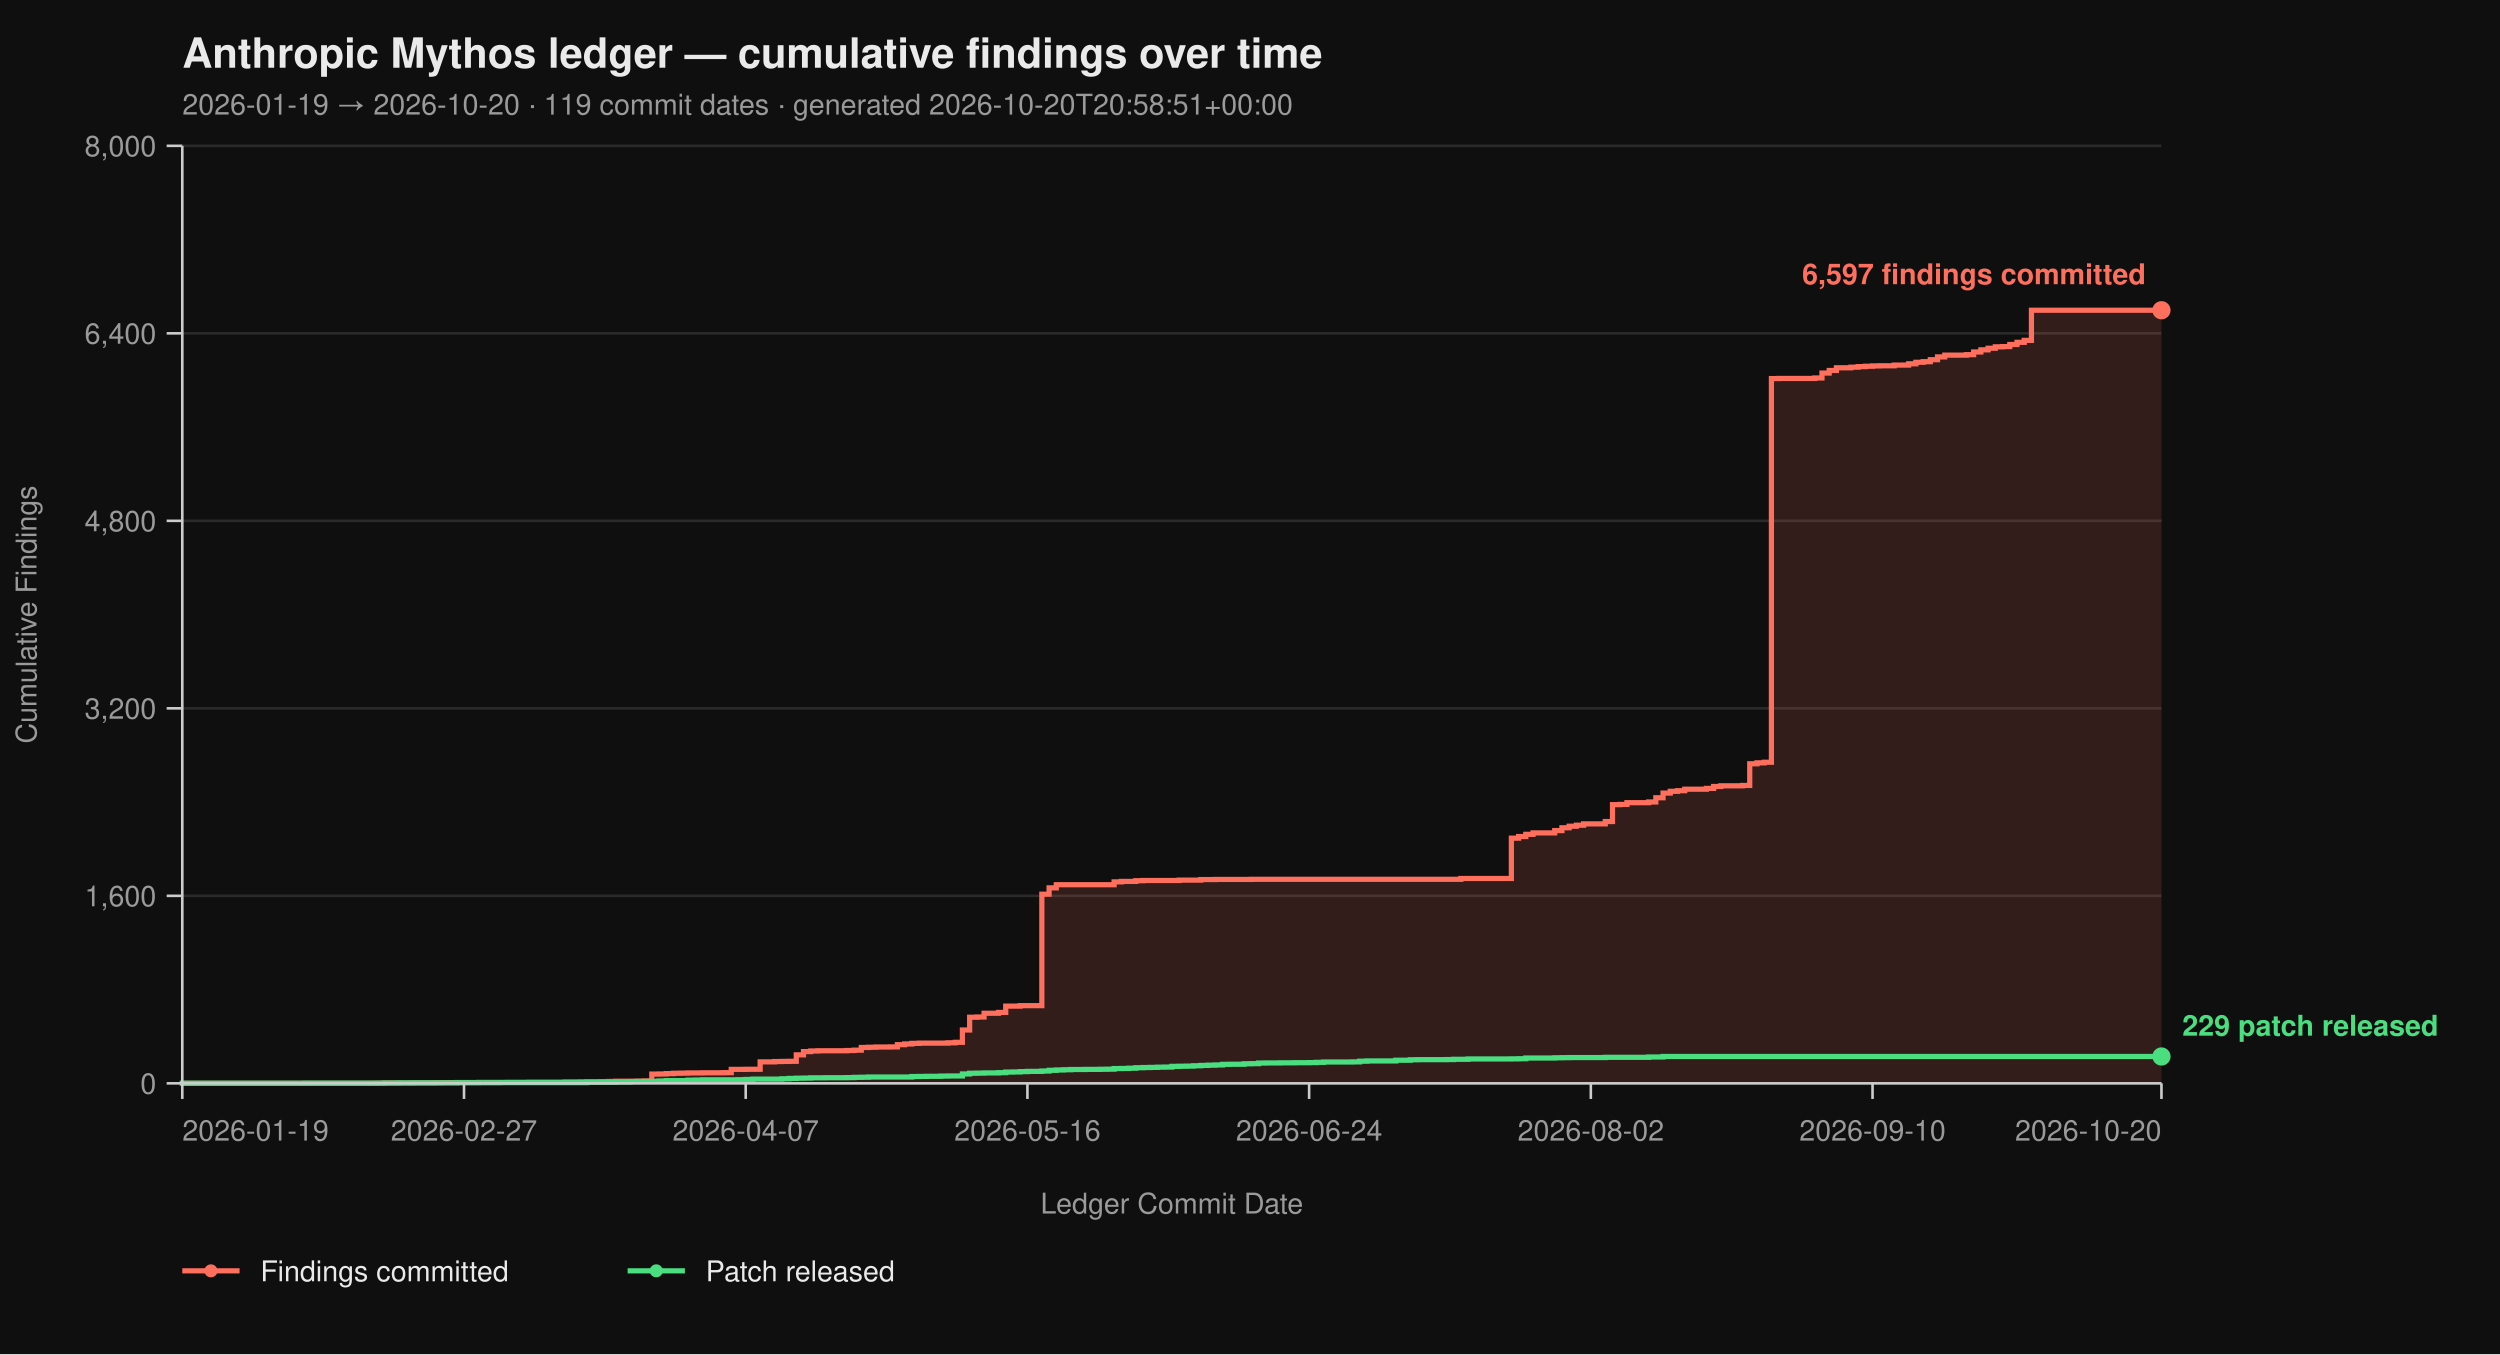
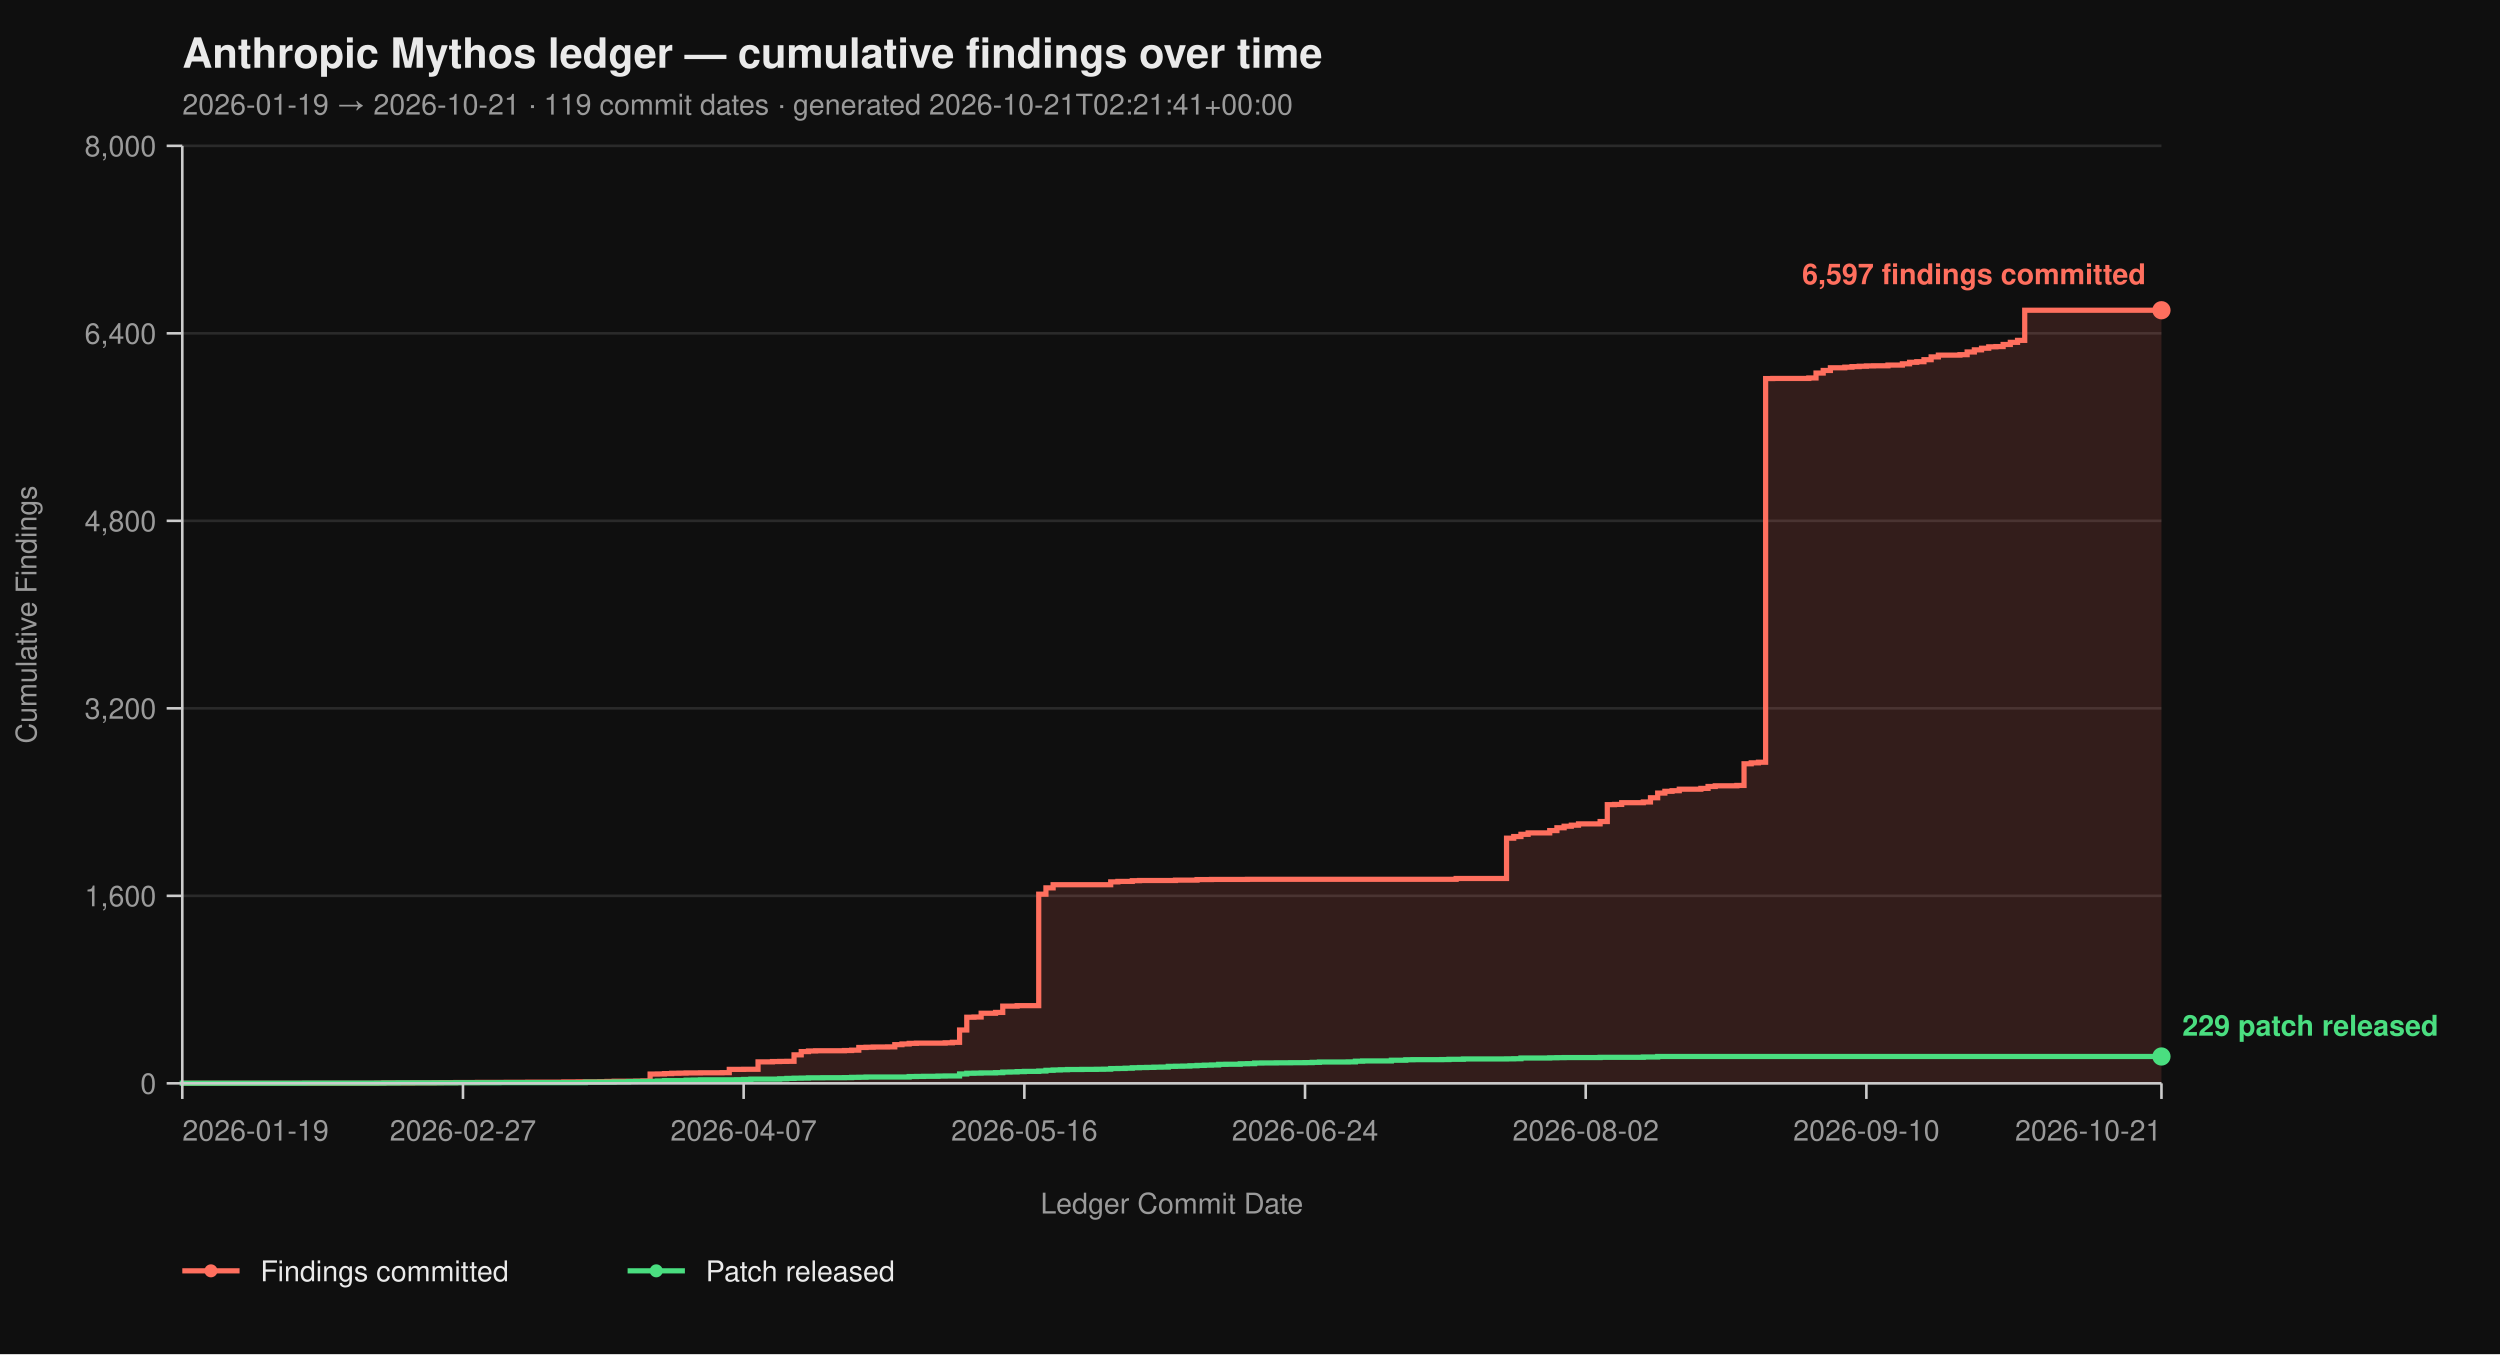
<svg xmlns="http://www.w3.org/2000/svg" viewBox="0 0 960 520" width="960" height="520" font-family="-apple-system, BlinkMacSystemFont, 'Segoe UI', Helvetica, Arial, sans-serif">
  <rect width="100%" height="100%" fill="#0f0f0f" />
  <text x="70" y="26" fill="#eaeaea" font-size="16" font-weight="700">Anthropic Mythos ledger — cumulative findings over time</text>
-   <text x="70" y="44" fill="#9a9a9a" font-size="11">2026-01-19 → 2026-10-20  ·  119 commit dates  ·  generated 2026-10-20T20:58:51+00:00</text>
+   <text x="70" y="44" fill="#9a9a9a" font-size="11">2026-01-19 → 2026-10-21  ·  119 commit dates  ·  generated 2026-10-21T02:21:41+00:00</text>
  <line x1="70" y1="416.00" x2="830" y2="416.00" stroke="#2a2a2a" stroke-width="1" />
  <line x1="70" y1="344.00" x2="830" y2="344.00" stroke="#2a2a2a" stroke-width="1" />
  <line x1="70" y1="272.00" x2="830" y2="272.00" stroke="#2a2a2a" stroke-width="1" />
  <line x1="70" y1="200.00" x2="830" y2="200.00" stroke="#2a2a2a" stroke-width="1" />
  <line x1="70" y1="128.00" x2="830" y2="128.00" stroke="#2a2a2a" stroke-width="1" />
  <line x1="70" y1="56.00" x2="830" y2="56.00" stroke="#2a2a2a" stroke-width="1" />
-   <path d="M 70.00 416.00 L 144.89 416.00 L 144.89 415.95 L 147.66 415.95 L 147.66 415.87 L 158.76 415.87 L 158.76 415.82 L 167.08 415.82 L 167.08 415.77 L 169.85 415.77 L 169.85 415.73 L 175.40 415.73 L 175.40 415.69 L 183.72 415.69 L 183.72 415.64 L 194.82 415.64 L 194.82 415.60 L 203.14 415.60 L 203.14 415.55 L 217.01 415.55 L 217.01 415.46 L 222.55 415.46 L 222.55 415.42 L 230.88 415.42 L 230.88 415.37 L 233.65 415.37 L 233.65 415.28 L 236.42 415.28 L 236.42 415.19 L 244.74 415.19 L 244.74 415.14 L 247.52 415.14 L 247.52 415.06 L 250.29 415.06 L 250.29 412.44 L 253.07 412.44 L 253.07 412.40 L 255.84 412.40 L 255.84 412.26 L 258.61 412.26 L 258.61 412.13 L 261.39 412.13 L 261.39 412.08 L 264.16 412.08 L 264.16 412.00 L 269.71 412.00 L 269.71 411.95 L 278.03 411.95 L 278.03 411.90 L 280.80 411.90 L 280.80 410.64 L 286.35 410.64 L 286.35 410.60 L 291.90 410.60 L 291.90 407.76 L 297.45 407.76 L 297.45 407.63 L 300.22 407.63 L 300.22 407.58 L 302.99 407.58 L 302.99 407.54 L 305.77 407.54 L 305.77 405.06 L 308.54 405.06 L 308.54 403.81 L 311.31 403.81 L 311.31 403.58 L 314.09 403.58 L 314.09 403.49 L 325.18 403.49 L 325.18 403.40 L 327.96 403.40 L 327.96 403.26 L 330.73 403.26 L 330.73 402.23 L 333.50 402.23 L 333.50 402.14 L 336.28 402.14 L 336.28 402.05 L 341.82 402.05 L 341.82 402.00 L 344.60 402.00 L 344.60 401.15 L 347.37 401.15 L 347.37 400.88 L 350.15 400.88 L 350.15 400.65 L 352.92 400.65 L 352.92 400.56 L 364.01 400.56 L 364.01 400.43 L 366.79 400.43 L 366.79 400.25 L 369.56 400.25 L 369.56 395.52 L 372.34 395.52 L 372.34 390.62 L 375.11 390.62 L 375.11 390.53 L 377.88 390.53 L 377.88 389.09 L 383.43 389.09 L 383.43 388.77 L 386.20 388.77 L 386.20 386.35 L 391.75 386.35 L 391.75 386.17 L 400.07 386.17 L 400.07 343.37 L 402.85 343.37 L 402.85 340.94 L 405.62 340.94 L 405.62 339.73 L 427.81 339.73 L 427.81 338.64 L 430.58 338.64 L 430.58 338.46 L 436.13 338.46 L 436.13 338.19 L 438.91 338.19 L 438.91 338.11 L 452.77 338.11 L 452.77 337.97 L 461.09 337.97 L 461.09 337.75 L 466.64 337.75 L 466.64 337.70 L 480.51 337.70 L 480.51 337.65 L 560.95 337.65 L 560.95 337.34 L 580.36 337.34 L 580.36 321.86 L 583.14 321.86 L 583.14 321.23 L 585.91 321.23 L 585.91 320.38 L 588.69 320.38 L 588.69 319.83 L 597.01 319.83 L 597.01 318.94 L 599.78 318.94 L 599.78 317.86 L 602.55 317.86 L 602.55 317.27 L 605.33 317.27 L 605.33 316.87 L 608.10 316.87 L 608.10 316.37 L 616.42 316.37 L 616.42 315.47 L 619.20 315.47 L 619.20 308.99 L 621.97 308.99 L 621.97 308.90 L 624.74 308.90 L 624.74 308.23 L 633.07 308.23 L 633.07 307.96 L 635.84 307.96 L 635.84 306.34 L 638.61 306.34 L 638.61 304.54 L 641.39 304.54 L 641.39 303.86 L 644.16 303.86 L 644.16 303.63 L 646.93 303.63 L 646.93 303.05 L 655.26 303.05 L 655.26 302.74 L 658.03 302.74 L 658.03 302.01 L 660.80 302.01 L 660.80 301.75 L 669.12 301.75 L 669.12 301.61 L 671.90 301.61 L 671.90 293.29 L 674.67 293.29 L 674.67 292.93 L 677.45 292.93 L 677.45 292.70 L 680.22 292.70 L 680.22 145.37 L 682.99 145.37 L 682.99 145.32 L 696.86 145.32 L 696.86 145.14 L 699.64 145.14 L 699.64 143.25 L 702.41 143.25 L 702.41 142.26 L 705.18 142.26 L 705.18 141.23 L 710.73 141.23 L 710.73 141.00 L 713.50 141.00 L 713.50 140.78 L 716.28 140.78 L 716.28 140.64 L 719.05 140.64 L 719.05 140.51 L 721.82 140.51 L 721.82 140.46 L 727.37 140.46 L 727.37 140.19 L 732.92 140.19 L 732.92 139.70 L 735.69 139.70 L 735.69 139.12 L 738.47 139.12 L 738.47 138.89 L 741.24 138.89 L 741.24 138.12 L 744.01 138.12 L 744.01 137.05 L 746.79 137.05 L 746.79 136.37 L 755.11 136.37 L 755.11 136.19 L 757.88 136.19 L 757.88 135.16 L 760.66 135.16 L 760.66 134.34 L 763.43 134.34 L 763.43 133.72 L 766.20 133.72 L 766.20 133.18 L 768.98 133.18 L 768.98 133.08 L 771.75 133.08 L 771.75 132.28 L 774.53 132.28 L 774.53 131.46 L 777.30 131.46 L 777.30 130.70 L 780.07 130.70 L 780.07 119.13 L 830.00 119.13 L 830.00 416.00 Z" fill="#ff6f5e26" stroke="none" />
-   <path d="M 70.00 416.00 L 144.89 416.00 L 144.89 415.95 L 147.66 415.95 L 147.66 415.87 L 158.76 415.87 L 158.76 415.82 L 167.08 415.82 L 167.08 415.77 L 169.85 415.77 L 169.85 415.73 L 175.40 415.73 L 175.40 415.69 L 183.72 415.69 L 183.72 415.64 L 194.82 415.64 L 194.82 415.60 L 203.14 415.60 L 203.14 415.55 L 217.01 415.55 L 217.01 415.46 L 222.55 415.46 L 222.55 415.42 L 230.88 415.42 L 230.88 415.37 L 233.65 415.37 L 233.65 415.28 L 236.42 415.28 L 236.42 415.19 L 244.74 415.19 L 244.74 415.14 L 247.52 415.14 L 247.52 415.06 L 250.29 415.06 L 250.29 412.44 L 253.07 412.44 L 253.07 412.40 L 255.84 412.40 L 255.84 412.26 L 258.61 412.26 L 258.61 412.13 L 261.39 412.13 L 261.39 412.08 L 264.16 412.08 L 264.16 412.00 L 269.71 412.00 L 269.71 411.95 L 278.03 411.95 L 278.03 411.90 L 280.80 411.90 L 280.80 410.64 L 286.35 410.64 L 286.35 410.60 L 291.90 410.60 L 291.90 407.76 L 297.45 407.76 L 297.45 407.63 L 300.22 407.63 L 300.22 407.58 L 302.99 407.58 L 302.99 407.54 L 305.77 407.54 L 305.77 405.06 L 308.54 405.06 L 308.54 403.81 L 311.31 403.81 L 311.31 403.58 L 314.09 403.58 L 314.09 403.49 L 325.18 403.49 L 325.18 403.40 L 327.96 403.40 L 327.96 403.26 L 330.73 403.26 L 330.73 402.23 L 333.50 402.23 L 333.50 402.14 L 336.28 402.14 L 336.28 402.05 L 341.82 402.05 L 341.82 402.00 L 344.60 402.00 L 344.60 401.15 L 347.37 401.15 L 347.37 400.88 L 350.15 400.88 L 350.15 400.65 L 352.92 400.65 L 352.92 400.56 L 364.01 400.56 L 364.01 400.43 L 366.79 400.43 L 366.79 400.25 L 369.56 400.25 L 369.56 395.52 L 372.34 395.52 L 372.34 390.62 L 375.11 390.62 L 375.11 390.53 L 377.88 390.53 L 377.88 389.09 L 383.43 389.09 L 383.43 388.77 L 386.20 388.77 L 386.20 386.35 L 391.75 386.35 L 391.75 386.17 L 400.07 386.17 L 400.07 343.37 L 402.85 343.37 L 402.85 340.94 L 405.62 340.94 L 405.62 339.73 L 427.81 339.73 L 427.81 338.64 L 430.58 338.64 L 430.58 338.46 L 436.13 338.46 L 436.13 338.19 L 438.91 338.19 L 438.91 338.11 L 452.77 338.11 L 452.77 337.97 L 461.09 337.97 L 461.09 337.75 L 466.64 337.75 L 466.64 337.70 L 480.51 337.70 L 480.51 337.65 L 560.95 337.65 L 560.95 337.34 L 580.36 337.34 L 580.36 321.86 L 583.14 321.86 L 583.14 321.23 L 585.91 321.23 L 585.91 320.38 L 588.69 320.38 L 588.69 319.83 L 597.01 319.83 L 597.01 318.94 L 599.78 318.94 L 599.78 317.86 L 602.55 317.86 L 602.55 317.27 L 605.33 317.27 L 605.33 316.87 L 608.10 316.87 L 608.10 316.37 L 616.42 316.37 L 616.42 315.47 L 619.20 315.47 L 619.20 308.99 L 621.97 308.99 L 621.97 308.90 L 624.74 308.90 L 624.74 308.23 L 633.07 308.23 L 633.07 307.96 L 635.84 307.96 L 635.84 306.34 L 638.61 306.34 L 638.61 304.54 L 641.39 304.54 L 641.39 303.86 L 644.16 303.86 L 644.16 303.63 L 646.93 303.63 L 646.93 303.05 L 655.26 303.05 L 655.26 302.74 L 658.03 302.74 L 658.03 302.01 L 660.80 302.01 L 660.80 301.75 L 669.12 301.75 L 669.12 301.61 L 671.90 301.61 L 671.90 293.29 L 674.67 293.29 L 674.67 292.93 L 677.45 292.93 L 677.45 292.70 L 680.22 292.70 L 680.22 145.37 L 682.99 145.37 L 682.99 145.32 L 696.86 145.32 L 696.86 145.14 L 699.64 145.14 L 699.64 143.25 L 702.41 143.25 L 702.41 142.26 L 705.18 142.26 L 705.18 141.23 L 710.73 141.23 L 710.73 141.00 L 713.50 141.00 L 713.50 140.78 L 716.28 140.78 L 716.28 140.64 L 719.05 140.64 L 719.05 140.51 L 721.82 140.51 L 721.82 140.46 L 727.37 140.46 L 727.37 140.19 L 732.92 140.19 L 732.92 139.70 L 735.69 139.70 L 735.69 139.12 L 738.47 139.12 L 738.47 138.89 L 741.24 138.89 L 741.24 138.12 L 744.01 138.12 L 744.01 137.05 L 746.79 137.05 L 746.79 136.37 L 755.11 136.37 L 755.11 136.19 L 757.88 136.19 L 757.88 135.16 L 760.66 135.16 L 760.66 134.34 L 763.43 134.34 L 763.43 133.72 L 766.20 133.72 L 766.20 133.18 L 768.98 133.18 L 768.98 133.08 L 771.75 133.08 L 771.75 132.28 L 774.53 132.28 L 774.53 131.46 L 777.30 131.46 L 777.30 130.70 L 780.07 130.70 L 780.07 119.13 L 830.00 119.13" fill="none" stroke="#ff6f5e" stroke-width="2" stroke-linejoin="miter" stroke-linecap="butt" />
-   <path d="M 70.00 416.00 L 70.00 416.00 L 70.00 415.95 L 117.15 415.95 L 117.15 415.91 L 147.66 415.91 L 147.66 415.87 L 153.21 415.87 L 153.21 415.82 L 175.40 415.82 L 175.40 415.77 L 192.04 415.77 L 192.04 415.73 L 225.33 415.73 L 225.33 415.55 L 236.42 415.55 L 236.42 415.46 L 241.97 415.46 L 241.97 415.32 L 244.74 415.32 L 244.74 415.28 L 250.29 415.28 L 250.29 415.24 L 253.07 415.24 L 253.07 415.10 L 255.84 415.10 L 255.84 414.96 L 264.16 414.96 L 264.16 414.79 L 266.93 414.79 L 266.93 414.74 L 269.71 414.74 L 269.71 414.65 L 283.58 414.65 L 283.58 414.61 L 286.35 414.61 L 286.35 414.51 L 289.12 414.51 L 289.12 414.38 L 300.22 414.38 L 300.22 414.25 L 302.99 414.25 L 302.99 414.11 L 305.77 414.11 L 305.77 414.02 L 308.54 414.02 L 308.54 413.98 L 311.31 413.98 L 311.31 413.88 L 316.86 413.88 L 316.86 413.84 L 325.18 413.84 L 325.18 413.80 L 327.96 413.80 L 327.96 413.70 L 330.73 413.70 L 330.73 413.66 L 333.50 413.66 L 333.50 413.57 L 350.15 413.57 L 350.15 413.39 L 352.92 413.39 L 352.92 413.35 L 355.69 413.35 L 355.69 413.30 L 361.24 413.30 L 361.24 413.21 L 364.01 413.21 L 364.01 413.17 L 369.56 413.17 L 369.56 412.40 L 372.34 412.40 L 372.34 412.13 L 375.11 412.13 L 375.11 412.08 L 377.88 412.08 L 377.88 412.00 L 383.43 412.00 L 383.43 411.90 L 386.20 411.90 L 386.20 411.68 L 388.98 411.68 L 388.98 411.63 L 391.75 411.63 L 391.75 411.50 L 394.53 411.50 L 394.53 411.41 L 400.07 411.41 L 400.07 411.27 L 402.85 411.27 L 402.85 411.00 L 405.62 411.00 L 405.62 410.87 L 408.39 410.87 L 408.39 410.78 L 411.17 410.78 L 411.17 410.69 L 416.72 410.69 L 416.72 410.64 L 422.26 410.64 L 422.26 410.60 L 425.04 410.60 L 425.04 410.56 L 427.81 410.56 L 427.81 410.33 L 430.58 410.33 L 430.58 410.29 L 433.36 410.29 L 433.36 410.19 L 436.13 410.19 L 436.13 410.01 L 438.91 410.01 L 438.91 409.93 L 441.68 409.93 L 441.68 409.88 L 444.45 409.88 L 444.45 409.79 L 447.23 409.79 L 447.23 409.75 L 450.00 409.75 L 450.00 409.48 L 452.77 409.48 L 452.77 409.43 L 455.55 409.43 L 455.55 409.38 L 458.32 409.38 L 458.32 409.25 L 461.09 409.25 L 461.09 409.12 L 463.87 409.12 L 463.87 409.02 L 466.64 409.02 L 466.64 408.94 L 469.42 408.94 L 469.42 408.71 L 472.19 408.71 L 472.19 408.67 L 477.74 408.67 L 477.74 408.49 L 480.51 408.49 L 480.51 408.44 L 483.28 408.44 L 483.28 408.21 L 486.06 408.21 L 486.06 408.17 L 491.61 408.17 L 491.61 408.12 L 497.15 408.12 L 497.15 408.08 L 502.70 408.08 L 502.70 408.04 L 505.47 408.04 L 505.47 407.94 L 508.25 407.94 L 508.25 407.81 L 519.34 407.81 L 519.34 407.76 L 522.12 407.76 L 522.12 407.50 L 524.89 407.50 L 524.89 407.40 L 535.99 407.40 L 535.99 407.13 L 541.53 407.13 L 541.53 406.95 L 544.31 406.95 L 544.31 406.91 L 555.40 406.91 L 555.40 406.87 L 558.18 406.87 L 558.18 406.77 L 563.72 406.77 L 563.72 406.64 L 580.36 406.64 L 580.36 406.60 L 583.14 406.60 L 583.14 406.55 L 585.91 406.55 L 585.91 406.28 L 597.01 406.28 L 597.01 406.19 L 599.78 406.19 L 599.78 406.14 L 602.55 406.14 L 602.55 406.10 L 616.42 406.10 L 616.42 406.01 L 633.07 406.01 L 633.07 405.88 L 638.61 405.88 L 638.61 405.69 L 830.00 405.69" fill="none" stroke="#4ade80" stroke-width="2" stroke-linejoin="miter" stroke-linecap="butt" />
+   <path d="M 70.00 416.00 L 144.62 416.00 L 144.62 415.95 L 147.38 415.95 L 147.38 415.87 L 158.44 415.87 L 158.44 415.82 L 166.73 415.82 L 166.73 415.77 L 169.49 415.77 L 169.49 415.73 L 175.02 415.73 L 175.02 415.69 L 183.31 415.69 L 183.31 415.64 L 194.36 415.64 L 194.36 415.60 L 202.65 415.60 L 202.65 415.55 L 216.47 415.55 L 216.47 415.46 L 222.00 415.46 L 222.00 415.42 L 230.29 415.42 L 230.29 415.37 L 233.05 415.37 L 233.05 415.28 L 235.82 415.28 L 235.82 415.19 L 244.11 415.19 L 244.11 415.14 L 246.87 415.14 L 246.87 415.06 L 249.64 415.06 L 249.64 412.44 L 252.40 412.44 L 252.40 412.40 L 255.16 412.40 L 255.16 412.26 L 257.93 412.26 L 257.93 412.13 L 260.69 412.13 L 260.69 412.08 L 263.45 412.08 L 263.45 412.00 L 268.98 412.00 L 268.98 411.95 L 277.27 411.95 L 277.27 411.90 L 280.04 411.90 L 280.04 410.64 L 285.56 410.64 L 285.56 410.60 L 291.09 410.60 L 291.09 407.76 L 296.62 407.76 L 296.62 407.63 L 299.38 407.63 L 299.38 407.58 L 302.15 407.58 L 302.15 407.54 L 304.91 407.54 L 304.91 405.06 L 307.67 405.06 L 307.67 403.81 L 310.44 403.81 L 310.44 403.58 L 313.20 403.58 L 313.20 403.49 L 324.25 403.49 L 324.25 403.40 L 327.02 403.40 L 327.02 403.26 L 329.78 403.26 L 329.78 402.23 L 332.55 402.23 L 332.55 402.14 L 335.31 402.14 L 335.31 402.05 L 340.84 402.05 L 340.84 402.00 L 343.60 402.00 L 343.60 401.15 L 346.36 401.15 L 346.36 400.88 L 349.13 400.88 L 349.13 400.65 L 351.89 400.65 L 351.89 400.56 L 362.95 400.56 L 362.95 400.43 L 365.71 400.43 L 365.71 400.25 L 368.47 400.25 L 368.47 395.52 L 371.24 395.52 L 371.24 390.62 L 374.00 390.62 L 374.00 390.53 L 376.76 390.53 L 376.76 389.09 L 382.29 389.09 L 382.29 388.77 L 385.05 388.77 L 385.05 386.35 L 390.58 386.35 L 390.58 386.17 L 398.87 386.17 L 398.87 343.37 L 401.64 343.37 L 401.64 340.94 L 404.40 340.94 L 404.40 339.73 L 426.51 339.73 L 426.51 338.64 L 429.27 338.64 L 429.27 338.46 L 434.80 338.46 L 434.80 338.19 L 437.56 338.19 L 437.56 338.11 L 451.38 338.11 L 451.38 337.97 L 459.67 337.97 L 459.67 337.75 L 465.20 337.75 L 465.20 337.70 L 479.02 337.70 L 479.02 337.65 L 559.16 337.65 L 559.16 337.34 L 578.51 337.34 L 578.51 321.86 L 581.27 321.86 L 581.27 321.23 L 584.04 321.23 L 584.04 320.38 L 586.80 320.38 L 586.80 319.83 L 595.09 319.83 L 595.09 318.94 L 597.85 318.94 L 597.85 317.86 L 600.62 317.86 L 600.62 317.27 L 603.38 317.27 L 603.38 316.87 L 606.15 316.87 L 606.15 316.37 L 614.44 316.37 L 614.44 315.47 L 617.20 315.47 L 617.20 308.99 L 619.96 308.99 L 619.96 308.90 L 622.73 308.90 L 622.73 308.23 L 631.02 308.23 L 631.02 307.96 L 633.78 307.96 L 633.78 306.34 L 636.55 306.34 L 636.55 304.54 L 639.31 304.54 L 639.31 303.86 L 642.07 303.86 L 642.07 303.63 L 644.84 303.63 L 644.84 303.05 L 653.13 303.05 L 653.13 302.74 L 655.89 302.74 L 655.89 302.01 L 658.65 302.01 L 658.65 301.75 L 666.95 301.75 L 666.95 301.61 L 669.71 301.61 L 669.71 293.29 L 672.47 293.29 L 672.47 292.93 L 675.24 292.93 L 675.24 292.70 L 678.00 292.70 L 678.00 145.37 L 680.76 145.37 L 680.76 145.32 L 694.58 145.32 L 694.58 145.14 L 697.35 145.14 L 697.35 143.25 L 700.11 143.25 L 700.11 142.26 L 702.87 142.26 L 702.87 141.23 L 708.40 141.23 L 708.40 141.00 L 711.16 141.00 L 711.16 140.78 L 713.93 140.78 L 713.93 140.64 L 716.69 140.64 L 716.69 140.51 L 719.45 140.51 L 719.45 140.46 L 724.98 140.46 L 724.98 140.19 L 730.51 140.19 L 730.51 139.70 L 733.27 139.70 L 733.27 139.12 L 736.04 139.12 L 736.04 138.89 L 738.80 138.89 L 738.80 138.12 L 741.56 138.12 L 741.56 137.05 L 744.33 137.05 L 744.33 136.37 L 752.62 136.37 L 752.62 136.19 L 755.38 136.19 L 755.38 135.16 L 758.15 135.16 L 758.15 134.34 L 760.91 134.34 L 760.91 133.72 L 763.67 133.72 L 763.67 133.18 L 766.44 133.18 L 766.44 133.08 L 769.20 133.08 L 769.20 132.28 L 771.96 132.28 L 771.96 131.46 L 774.73 131.46 L 774.73 130.70 L 777.49 130.70 L 777.49 119.13 L 830.00 119.13 L 830.00 416.00 Z" fill="#ff6f5e26" stroke="none" />
+   <path d="M 70.00 416.00 L 144.62 416.00 L 144.62 415.95 L 147.38 415.95 L 147.38 415.87 L 158.44 415.87 L 158.44 415.82 L 166.73 415.82 L 166.73 415.77 L 169.49 415.77 L 169.49 415.73 L 175.02 415.73 L 175.02 415.69 L 183.31 415.69 L 183.31 415.64 L 194.36 415.64 L 194.36 415.60 L 202.65 415.60 L 202.65 415.55 L 216.47 415.55 L 216.47 415.46 L 222.00 415.46 L 222.00 415.42 L 230.29 415.42 L 230.29 415.37 L 233.05 415.37 L 233.05 415.28 L 235.82 415.28 L 235.82 415.19 L 244.11 415.19 L 244.11 415.14 L 246.87 415.14 L 246.87 415.06 L 249.64 415.06 L 249.64 412.44 L 252.40 412.44 L 252.40 412.40 L 255.16 412.40 L 255.16 412.26 L 257.93 412.26 L 257.93 412.13 L 260.69 412.13 L 260.69 412.08 L 263.45 412.08 L 263.45 412.00 L 268.98 412.00 L 268.98 411.95 L 277.27 411.95 L 277.27 411.90 L 280.04 411.90 L 280.04 410.64 L 285.56 410.64 L 285.56 410.60 L 291.09 410.60 L 291.09 407.76 L 296.62 407.76 L 296.62 407.63 L 299.38 407.63 L 299.38 407.58 L 302.15 407.58 L 302.15 407.54 L 304.91 407.54 L 304.91 405.06 L 307.67 405.06 L 307.67 403.81 L 310.44 403.81 L 310.44 403.58 L 313.20 403.58 L 313.20 403.49 L 324.25 403.49 L 324.25 403.40 L 327.02 403.40 L 327.02 403.26 L 329.78 403.26 L 329.78 402.23 L 332.55 402.23 L 332.55 402.14 L 335.31 402.14 L 335.31 402.05 L 340.84 402.05 L 340.84 402.00 L 343.60 402.00 L 343.60 401.15 L 346.36 401.15 L 346.36 400.88 L 349.13 400.88 L 349.13 400.65 L 351.89 400.65 L 351.89 400.56 L 362.95 400.56 L 362.95 400.43 L 365.71 400.43 L 365.71 400.25 L 368.47 400.25 L 368.47 395.52 L 371.24 395.52 L 371.24 390.62 L 374.00 390.62 L 374.00 390.53 L 376.76 390.53 L 376.76 389.09 L 382.29 389.09 L 382.29 388.77 L 385.05 388.77 L 385.05 386.35 L 390.58 386.35 L 390.58 386.17 L 398.87 386.17 L 398.87 343.37 L 401.64 343.37 L 401.64 340.94 L 404.40 340.94 L 404.40 339.73 L 426.51 339.73 L 426.51 338.64 L 429.27 338.64 L 429.27 338.46 L 434.80 338.46 L 434.80 338.19 L 437.56 338.19 L 437.56 338.11 L 451.38 338.11 L 451.38 337.97 L 459.67 337.97 L 459.67 337.75 L 465.20 337.75 L 465.20 337.70 L 479.02 337.70 L 479.02 337.65 L 559.16 337.65 L 559.16 337.34 L 578.51 337.34 L 578.51 321.86 L 581.27 321.86 L 581.27 321.23 L 584.04 321.23 L 584.04 320.38 L 586.80 320.38 L 586.80 319.83 L 595.09 319.83 L 595.09 318.94 L 597.85 318.94 L 597.85 317.86 L 600.62 317.86 L 600.62 317.27 L 603.38 317.27 L 603.38 316.87 L 606.15 316.87 L 606.15 316.37 L 614.44 316.37 L 614.44 315.47 L 617.20 315.47 L 617.20 308.99 L 619.96 308.99 L 619.96 308.90 L 622.73 308.90 L 622.73 308.23 L 631.02 308.23 L 631.02 307.96 L 633.78 307.96 L 633.78 306.34 L 636.55 306.34 L 636.55 304.54 L 639.31 304.54 L 639.31 303.86 L 642.07 303.86 L 642.07 303.63 L 644.84 303.63 L 644.84 303.05 L 653.13 303.05 L 653.13 302.74 L 655.89 302.74 L 655.89 302.01 L 658.65 302.01 L 658.65 301.75 L 666.95 301.75 L 666.95 301.61 L 669.71 301.61 L 669.71 293.29 L 672.47 293.29 L 672.47 292.93 L 675.24 292.93 L 675.24 292.70 L 678.00 292.70 L 678.00 145.37 L 680.76 145.37 L 680.76 145.32 L 694.58 145.32 L 694.58 145.14 L 697.35 145.14 L 697.35 143.25 L 700.11 143.25 L 700.11 142.26 L 702.87 142.26 L 702.87 141.23 L 708.40 141.23 L 708.40 141.00 L 711.16 141.00 L 711.16 140.78 L 713.93 140.78 L 713.93 140.64 L 716.69 140.64 L 716.69 140.51 L 719.45 140.51 L 719.45 140.46 L 724.98 140.46 L 724.98 140.19 L 730.51 140.19 L 730.51 139.70 L 733.27 139.70 L 733.27 139.12 L 736.04 139.12 L 736.04 138.89 L 738.80 138.89 L 738.80 138.12 L 741.56 138.12 L 741.56 137.05 L 744.33 137.05 L 744.33 136.37 L 752.62 136.37 L 752.62 136.19 L 755.38 136.19 L 755.38 135.16 L 758.15 135.16 L 758.15 134.34 L 760.91 134.34 L 760.91 133.72 L 763.67 133.72 L 763.67 133.18 L 766.44 133.18 L 766.44 133.08 L 769.20 133.08 L 769.20 132.28 L 771.96 132.28 L 771.96 131.46 L 774.73 131.46 L 774.73 130.70 L 777.49 130.70 L 777.49 119.13 L 830.00 119.13" fill="none" stroke="#ff6f5e" stroke-width="2" stroke-linejoin="miter" stroke-linecap="butt" />
+   <path d="M 70.00 416.00 L 70.00 416.00 L 70.00 415.95 L 116.98 415.95 L 116.98 415.91 L 147.38 415.91 L 147.38 415.87 L 152.91 415.87 L 152.91 415.82 L 175.02 415.82 L 175.02 415.77 L 191.60 415.77 L 191.60 415.73 L 224.76 415.73 L 224.76 415.55 L 235.82 415.55 L 235.82 415.46 L 241.35 415.46 L 241.35 415.32 L 244.11 415.32 L 244.11 415.28 L 249.64 415.28 L 249.64 415.24 L 252.40 415.24 L 252.40 415.10 L 255.16 415.10 L 255.16 414.96 L 263.45 414.96 L 263.45 414.79 L 266.22 414.79 L 266.22 414.74 L 268.98 414.74 L 268.98 414.65 L 282.80 414.65 L 282.80 414.61 L 285.56 414.61 L 285.56 414.51 L 288.33 414.51 L 288.33 414.38 L 299.38 414.38 L 299.38 414.25 L 302.15 414.25 L 302.15 414.11 L 304.91 414.11 L 304.91 414.02 L 307.67 414.02 L 307.67 413.98 L 310.44 413.98 L 310.44 413.88 L 315.96 413.88 L 315.96 413.84 L 324.25 413.84 L 324.25 413.80 L 327.02 413.80 L 327.02 413.70 L 329.78 413.70 L 329.78 413.66 L 332.55 413.66 L 332.55 413.57 L 349.13 413.57 L 349.13 413.39 L 351.89 413.39 L 351.89 413.35 L 354.65 413.35 L 354.65 413.30 L 360.18 413.30 L 360.18 413.21 L 362.95 413.21 L 362.95 413.17 L 368.47 413.17 L 368.47 412.40 L 371.24 412.40 L 371.24 412.13 L 374.00 412.13 L 374.00 412.08 L 376.76 412.08 L 376.76 412.00 L 382.29 412.00 L 382.29 411.90 L 385.05 411.90 L 385.05 411.68 L 387.82 411.68 L 387.82 411.63 L 390.58 411.63 L 390.58 411.50 L 393.35 411.50 L 393.35 411.41 L 398.87 411.41 L 398.87 411.27 L 401.64 411.27 L 401.64 411.00 L 404.40 411.00 L 404.40 410.87 L 407.16 410.87 L 407.16 410.78 L 409.93 410.78 L 409.93 410.69 L 415.45 410.69 L 415.45 410.64 L 420.98 410.64 L 420.98 410.60 L 423.75 410.60 L 423.75 410.56 L 426.51 410.56 L 426.51 410.33 L 429.27 410.33 L 429.27 410.29 L 432.04 410.29 L 432.04 410.19 L 434.80 410.19 L 434.80 410.01 L 437.56 410.01 L 437.56 409.93 L 440.33 409.93 L 440.33 409.88 L 443.09 409.88 L 443.09 409.79 L 445.85 409.79 L 445.85 409.75 L 448.62 409.75 L 448.62 409.48 L 451.38 409.48 L 451.38 409.43 L 454.15 409.43 L 454.15 409.38 L 456.91 409.38 L 456.91 409.25 L 459.67 409.25 L 459.67 409.12 L 462.44 409.12 L 462.44 409.02 L 465.20 409.02 L 465.20 408.94 L 467.96 408.94 L 467.96 408.71 L 470.73 408.71 L 470.73 408.67 L 476.25 408.67 L 476.25 408.49 L 479.02 408.49 L 479.02 408.44 L 481.78 408.44 L 481.78 408.21 L 484.55 408.21 L 484.55 408.17 L 490.07 408.17 L 490.07 408.12 L 495.60 408.12 L 495.60 408.08 L 501.13 408.08 L 501.13 408.04 L 503.89 408.04 L 503.89 407.94 L 506.65 407.94 L 506.65 407.81 L 517.71 407.81 L 517.71 407.76 L 520.47 407.76 L 520.47 407.50 L 523.24 407.50 L 523.24 407.40 L 534.29 407.40 L 534.29 407.13 L 539.82 407.13 L 539.82 406.95 L 542.58 406.95 L 542.58 406.91 L 553.64 406.91 L 553.64 406.87 L 556.40 406.87 L 556.40 406.77 L 561.93 406.77 L 561.93 406.64 L 578.51 406.64 L 578.51 406.60 L 581.27 406.60 L 581.27 406.55 L 584.04 406.55 L 584.04 406.28 L 595.09 406.28 L 595.09 406.19 L 597.85 406.19 L 597.85 406.14 L 600.62 406.14 L 600.62 406.10 L 614.44 406.10 L 614.44 406.01 L 631.02 406.01 L 631.02 405.88 L 636.55 405.88 L 636.55 405.69 L 830.00 405.69" fill="none" stroke="#4ade80" stroke-width="2" stroke-linejoin="miter" stroke-linecap="butt" />
  <line x1="70" y1="56" x2="70" y2="416" stroke="#cccccc" stroke-width="1" />
  <line x1="70" y1="416" x2="830" y2="416" stroke="#cccccc" stroke-width="1" />
  <line x1="64" y1="416.00" x2="70" y2="416.00" stroke="#cccccc" stroke-width="1" />
  <line x1="64" y1="344.00" x2="70" y2="344.00" stroke="#cccccc" stroke-width="1" />
  <line x1="64" y1="272.00" x2="70" y2="272.00" stroke="#cccccc" stroke-width="1" />
  <line x1="64" y1="200.00" x2="70" y2="200.00" stroke="#cccccc" stroke-width="1" />
  <line x1="64" y1="128.00" x2="70" y2="128.00" stroke="#cccccc" stroke-width="1" />
  <line x1="64" y1="56.00" x2="70" y2="56.00" stroke="#cccccc" stroke-width="1" />
  <text x="60" y="420.00" text-anchor="end" fill="#9a9a9a" font-size="11">0</text>
  <text x="60" y="348.00" text-anchor="end" fill="#9a9a9a" font-size="11">1,600</text>
  <text x="60" y="276.00" text-anchor="end" fill="#9a9a9a" font-size="11">3,200</text>
  <text x="60" y="204.00" text-anchor="end" fill="#9a9a9a" font-size="11">4,800</text>
  <text x="60" y="132.00" text-anchor="end" fill="#9a9a9a" font-size="11">6,400</text>
  <text x="60" y="60.00" text-anchor="end" fill="#9a9a9a" font-size="11">8,000</text>
  <text x="14" y="236.00" fill="#9a9a9a" font-size="11" transform="rotate(-90 14 236.00)" text-anchor="middle">Cumulative Findings</text>
  <line x1="70.00" y1="416" x2="70.00" y2="422" stroke="#cccccc" stroke-width="1" />
-   <line x1="178.18" y1="416" x2="178.18" y2="422" stroke="#cccccc" stroke-width="1" />
-   <line x1="286.35" y1="416" x2="286.35" y2="422" stroke="#cccccc" stroke-width="1" />
-   <line x1="394.53" y1="416" x2="394.53" y2="422" stroke="#cccccc" stroke-width="1" />
-   <line x1="502.70" y1="416" x2="502.70" y2="422" stroke="#cccccc" stroke-width="1" />
-   <line x1="610.88" y1="416" x2="610.88" y2="422" stroke="#cccccc" stroke-width="1" />
-   <line x1="719.05" y1="416" x2="719.05" y2="422" stroke="#cccccc" stroke-width="1" />
+   <line x1="177.78" y1="416" x2="177.78" y2="422" stroke="#cccccc" stroke-width="1" />
+   <line x1="285.56" y1="416" x2="285.56" y2="422" stroke="#cccccc" stroke-width="1" />
+   <line x1="393.35" y1="416" x2="393.35" y2="422" stroke="#cccccc" stroke-width="1" />
+   <line x1="501.13" y1="416" x2="501.13" y2="422" stroke="#cccccc" stroke-width="1" />
+   <line x1="608.91" y1="416" x2="608.91" y2="422" stroke="#cccccc" stroke-width="1" />
+   <line x1="716.69" y1="416" x2="716.69" y2="422" stroke="#cccccc" stroke-width="1" />
  <line x1="830.00" y1="416" x2="830.00" y2="422" stroke="#cccccc" stroke-width="1" />
  <text x="70.00" y="438" text-anchor="start" fill="#9a9a9a" font-size="11">2026-01-19</text>
-   <text x="178.18" y="438" text-anchor="middle" fill="#9a9a9a" font-size="11">2026-02-27</text>
-   <text x="286.35" y="438" text-anchor="middle" fill="#9a9a9a" font-size="11">2026-04-07</text>
-   <text x="394.53" y="438" text-anchor="middle" fill="#9a9a9a" font-size="11">2026-05-16</text>
-   <text x="502.70" y="438" text-anchor="middle" fill="#9a9a9a" font-size="11">2026-06-24</text>
-   <text x="610.88" y="438" text-anchor="middle" fill="#9a9a9a" font-size="11">2026-08-02</text>
-   <text x="719.05" y="438" text-anchor="middle" fill="#9a9a9a" font-size="11">2026-09-10</text>
-   <text x="830.00" y="438" text-anchor="end" fill="#9a9a9a" font-size="11">2026-10-20</text>
+   <text x="177.78" y="438" text-anchor="middle" fill="#9a9a9a" font-size="11">2026-02-27</text>
+   <text x="285.56" y="438" text-anchor="middle" fill="#9a9a9a" font-size="11">2026-04-07</text>
+   <text x="393.35" y="438" text-anchor="middle" fill="#9a9a9a" font-size="11">2026-05-16</text>
+   <text x="501.13" y="438" text-anchor="middle" fill="#9a9a9a" font-size="11">2026-06-24</text>
+   <text x="608.91" y="438" text-anchor="middle" fill="#9a9a9a" font-size="11">2026-08-02</text>
+   <text x="716.69" y="438" text-anchor="middle" fill="#9a9a9a" font-size="11">2026-09-10</text>
+   <text x="830.00" y="438" text-anchor="end" fill="#9a9a9a" font-size="11">2026-10-21</text>
  <text x="450.00" y="466" fill="#9a9a9a" font-size="11" text-anchor="middle">Ledger Commit Date</text>
  <circle cx="830.00" cy="119.13" r="3.5" fill="#ff6f5e" />
  <text x="824.00" y="109.13" text-anchor="end" fill="#ff6f5e" font-size="11" font-weight="600">6,597 findings committed</text>
  <circle cx="830.00" cy="405.69" r="3.5" fill="#4ade80" />
  <text x="838.00" y="397.69" text-anchor="start" fill="#4ade80" font-size="11" font-weight="600">229 patch released</text>
  <line x1="70" y1="488" x2="92" y2="488" stroke="#ff6f5e" stroke-width="2" />
  <circle cx="81" cy="488" r="2.5" fill="#ff6f5e" />
  <text x="100" y="492" fill="#eaeaea" font-size="11">Findings committed</text>
  <line x1="241.0" y1="488" x2="263.0" y2="488" stroke="#4ade80" stroke-width="2" />
  <circle cx="252.0" cy="488" r="2.5" fill="#4ade80" />
  <text x="271.0" y="492" fill="#eaeaea" font-size="11">Patch released</text>
</svg>
